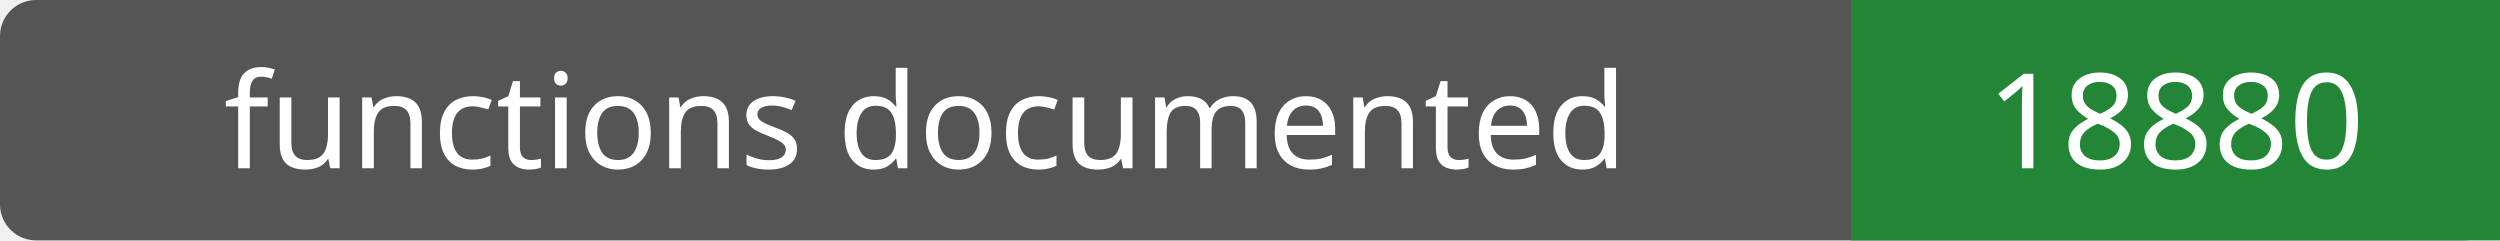
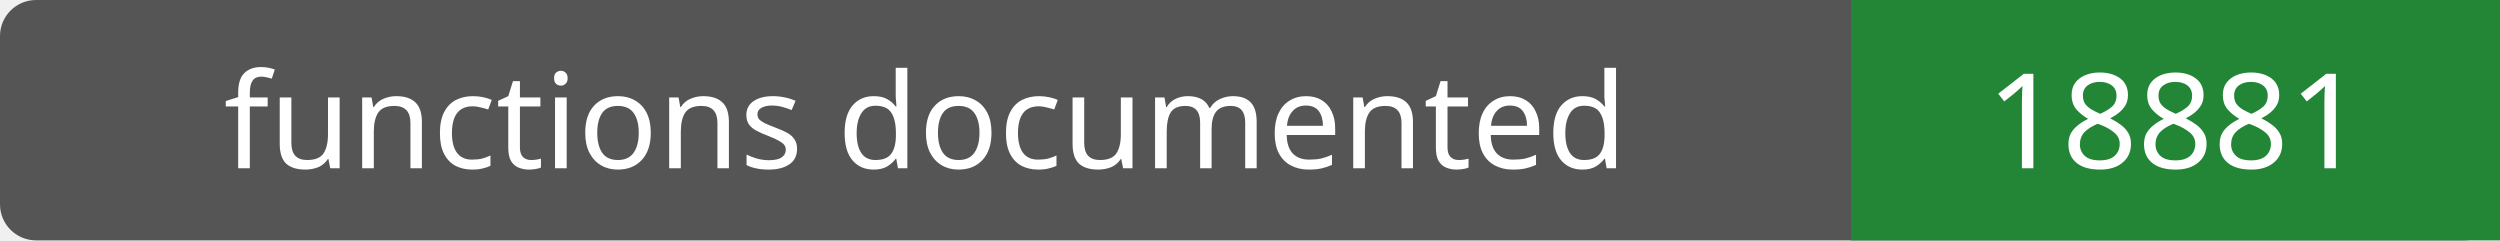
- <svg xmlns="http://www.w3.org/2000/svg" width="208" height="20" role="img" aria-label="functions documented: 18880">
+ <svg xmlns="http://www.w3.org/2000/svg" width="208" height="20" role="img" aria-label="functions documented: 18881">
  <rect width="208" height="20" rx="3" fill="#555" />
  <path fill="#238636" d="M154 0h54v20H154z" />
  <g fill="#fff" text-anchor="middle" font-family="Verdana,sans-serif" font-size="11">
    <text x="77.0" y="14">functions documented</text>
-     <text x="181.0" y="14">18880</text>
+     <text x="181.0" y="14">18881</text>
  </g>
</svg>
